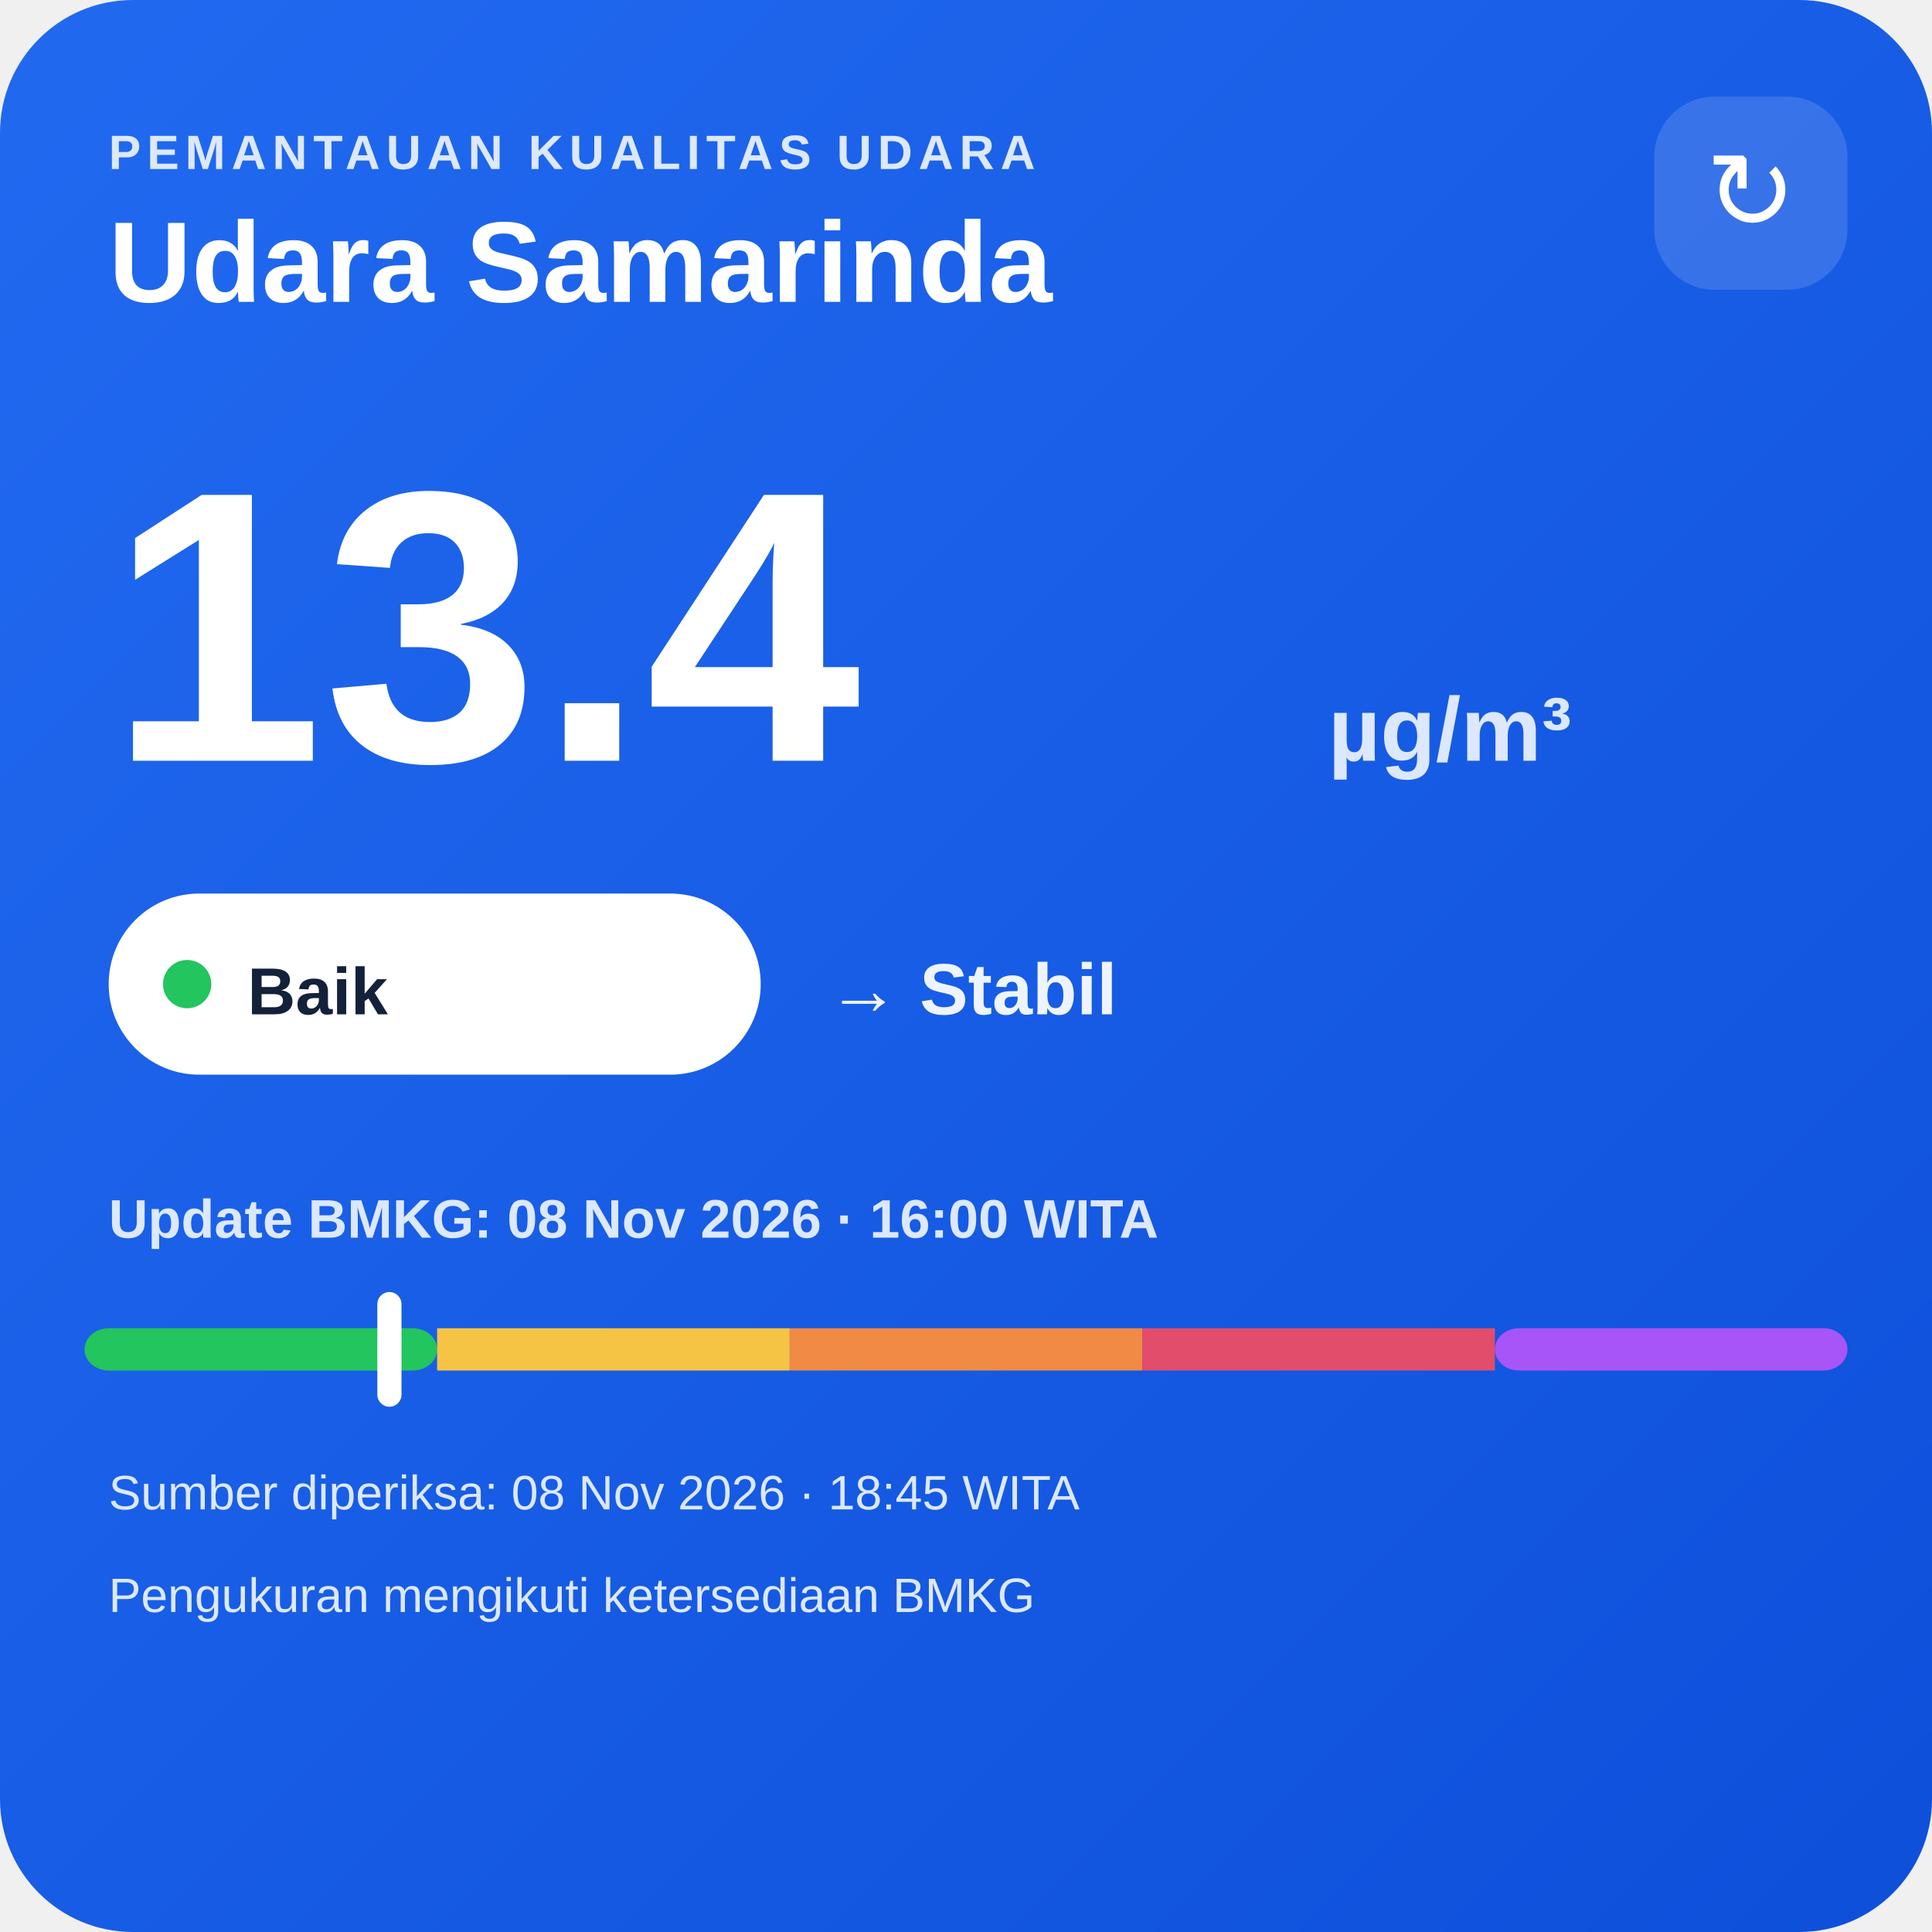
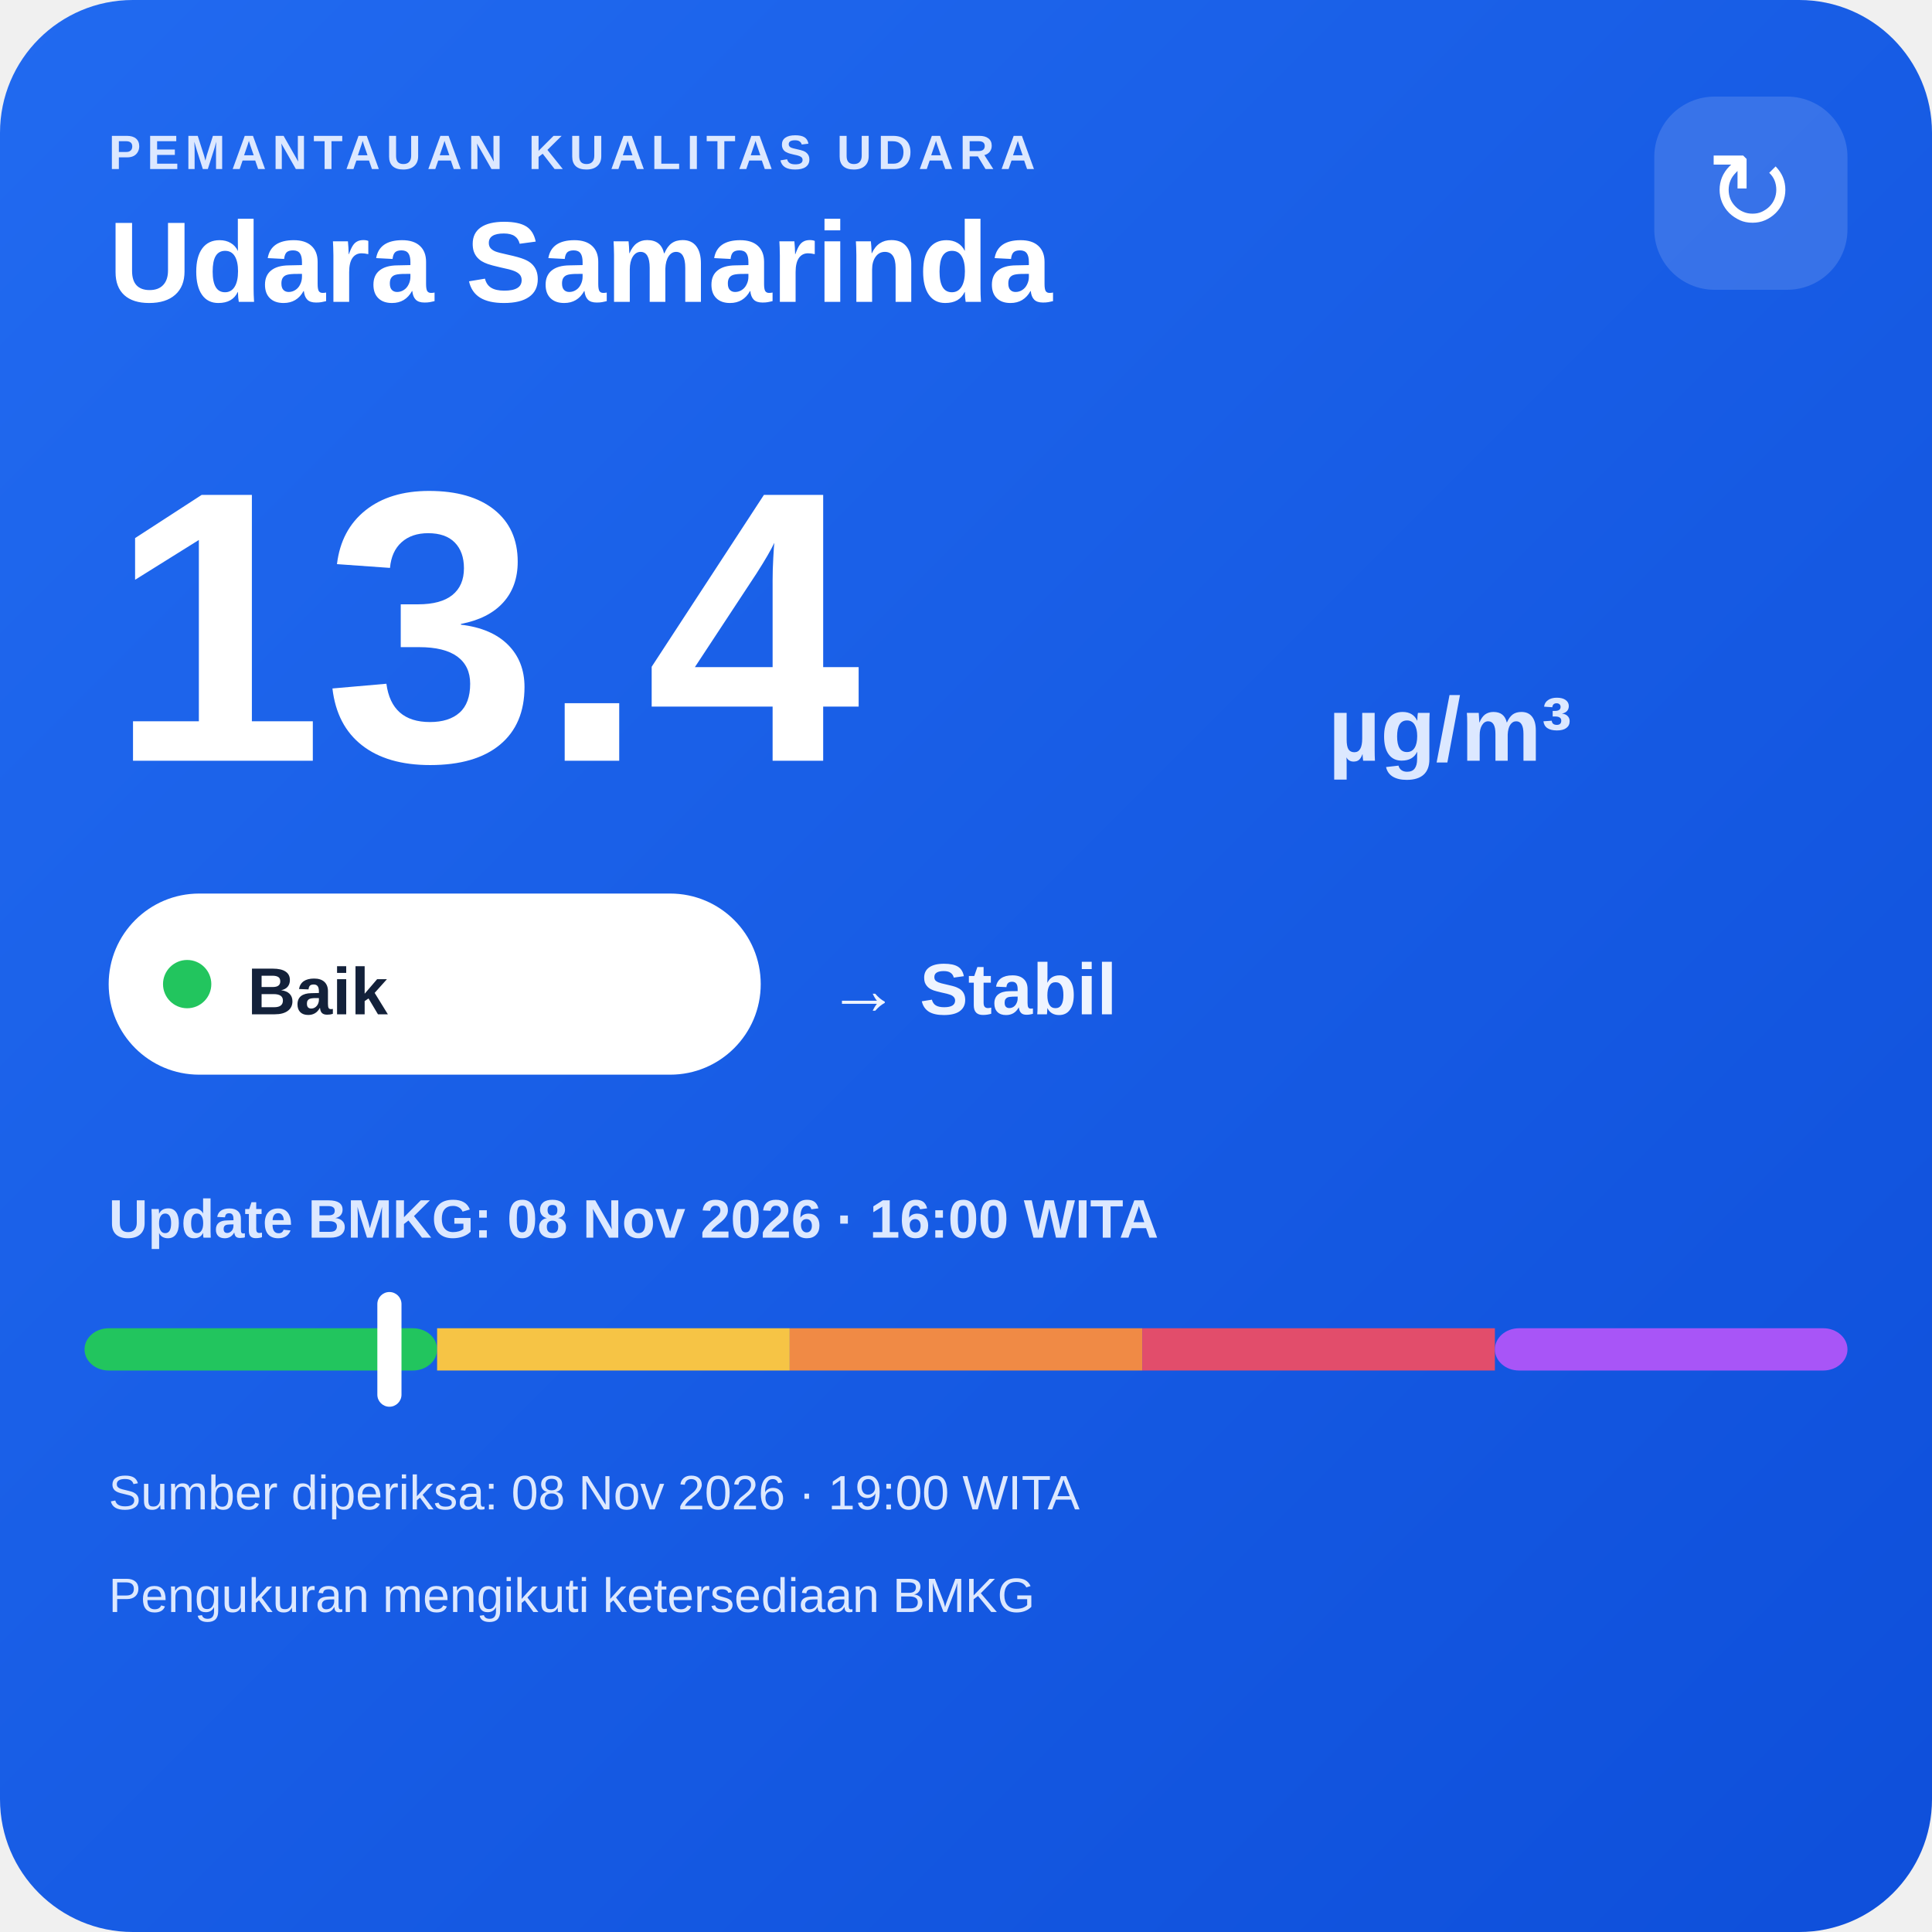
<svg xmlns="http://www.w3.org/2000/svg" width="320" height="320" viewBox="0 0 320 320">
  <defs>
    <linearGradient id="bg" x1="0" y1="0" x2="1" y2="1">
      <stop offset="0" stop-color="#216af0" />
      <stop offset="1" stop-color="#0e4fda" />
    </linearGradient>
  </defs>
  <rect width="320" height="320" rx="22" fill="url(#bg)" />
  <text x="18" y="28" fill="#dce8ff" font-family="Arial,sans-serif" font-size="8" font-weight="700" letter-spacing="1">PEMANTAUAN KUALITAS UDARA</text>
  <text x="18" y="50" fill="#ffffff" font-family="Arial,sans-serif" font-size="19" font-weight="700">Udara Samarinda</text>
  <rect x="274" y="16" width="32" height="32" rx="10" fill="#ffffff" fill-opacity=".14" />
  <text x="290" y="38" text-anchor="middle" fill="#ffffff" font-family="Arial,sans-serif" font-size="18">↻</text>
  <text x="18" y="126" fill="#ffffff" font-family="Arial,sans-serif" font-size="64" font-weight="800">13.4</text>
  <text x="220" y="126" fill="#dce8ff" font-family="Arial,sans-serif" font-size="15" font-weight="700">µg/m³</text>
  <rect x="18" y="148" width="108" height="30" rx="15" fill="#ffffff" />
  <circle cx="31" cy="163" r="4" fill="#22c55e" />
  <text x="41" y="168" fill="#13213a" font-family="Arial,sans-serif" font-size="11" font-weight="700">Baik</text>
  <text x="137" y="168" fill="#eef4ff" font-family="Arial,sans-serif" font-size="12" font-weight="700">→ Stabil</text>
  <text x="18" y="205" fill="#dce8ff" font-family="Arial,sans-serif" font-size="9" font-weight="700">Update BMKG: 08 Nov 2026 · 16:00 WITA</text>
  <rect x="14" y="220" width="58.4" height="7" rx="4" fill="#22c55e" />
  <rect x="72.4" y="220" width="58.4" height="7" fill="#f6c445" />
  <rect x="130.8" y="220" width="58.4" height="7" fill="#f08a45" />
  <rect x="189.2" y="220" width="58.4" height="7" fill="#e24d6b" />
  <rect x="247.6" y="220" width="58.4" height="7" rx="4" fill="#a855f7" />
  <rect x="62.5" y="214" width="4" height="19" rx="2" fill="#ffffff" />
-   <text x="18" y="250" fill="#dce8ff" font-family="Arial,sans-serif" font-size="8">Sumber diperiksa: 08 Nov 2026 · 18:45 WITA</text>
+   <text x="18" y="250" fill="#dce8ff" font-family="Arial,sans-serif" font-size="8">Sumber diperiksa: 08 Nov 2026 · 19:00 WITA</text>
  <text x="18" y="267" fill="#dce8ff" font-family="Arial,sans-serif" font-size="8">Pengukuran mengikuti ketersediaan BMKG</text>
</svg>
